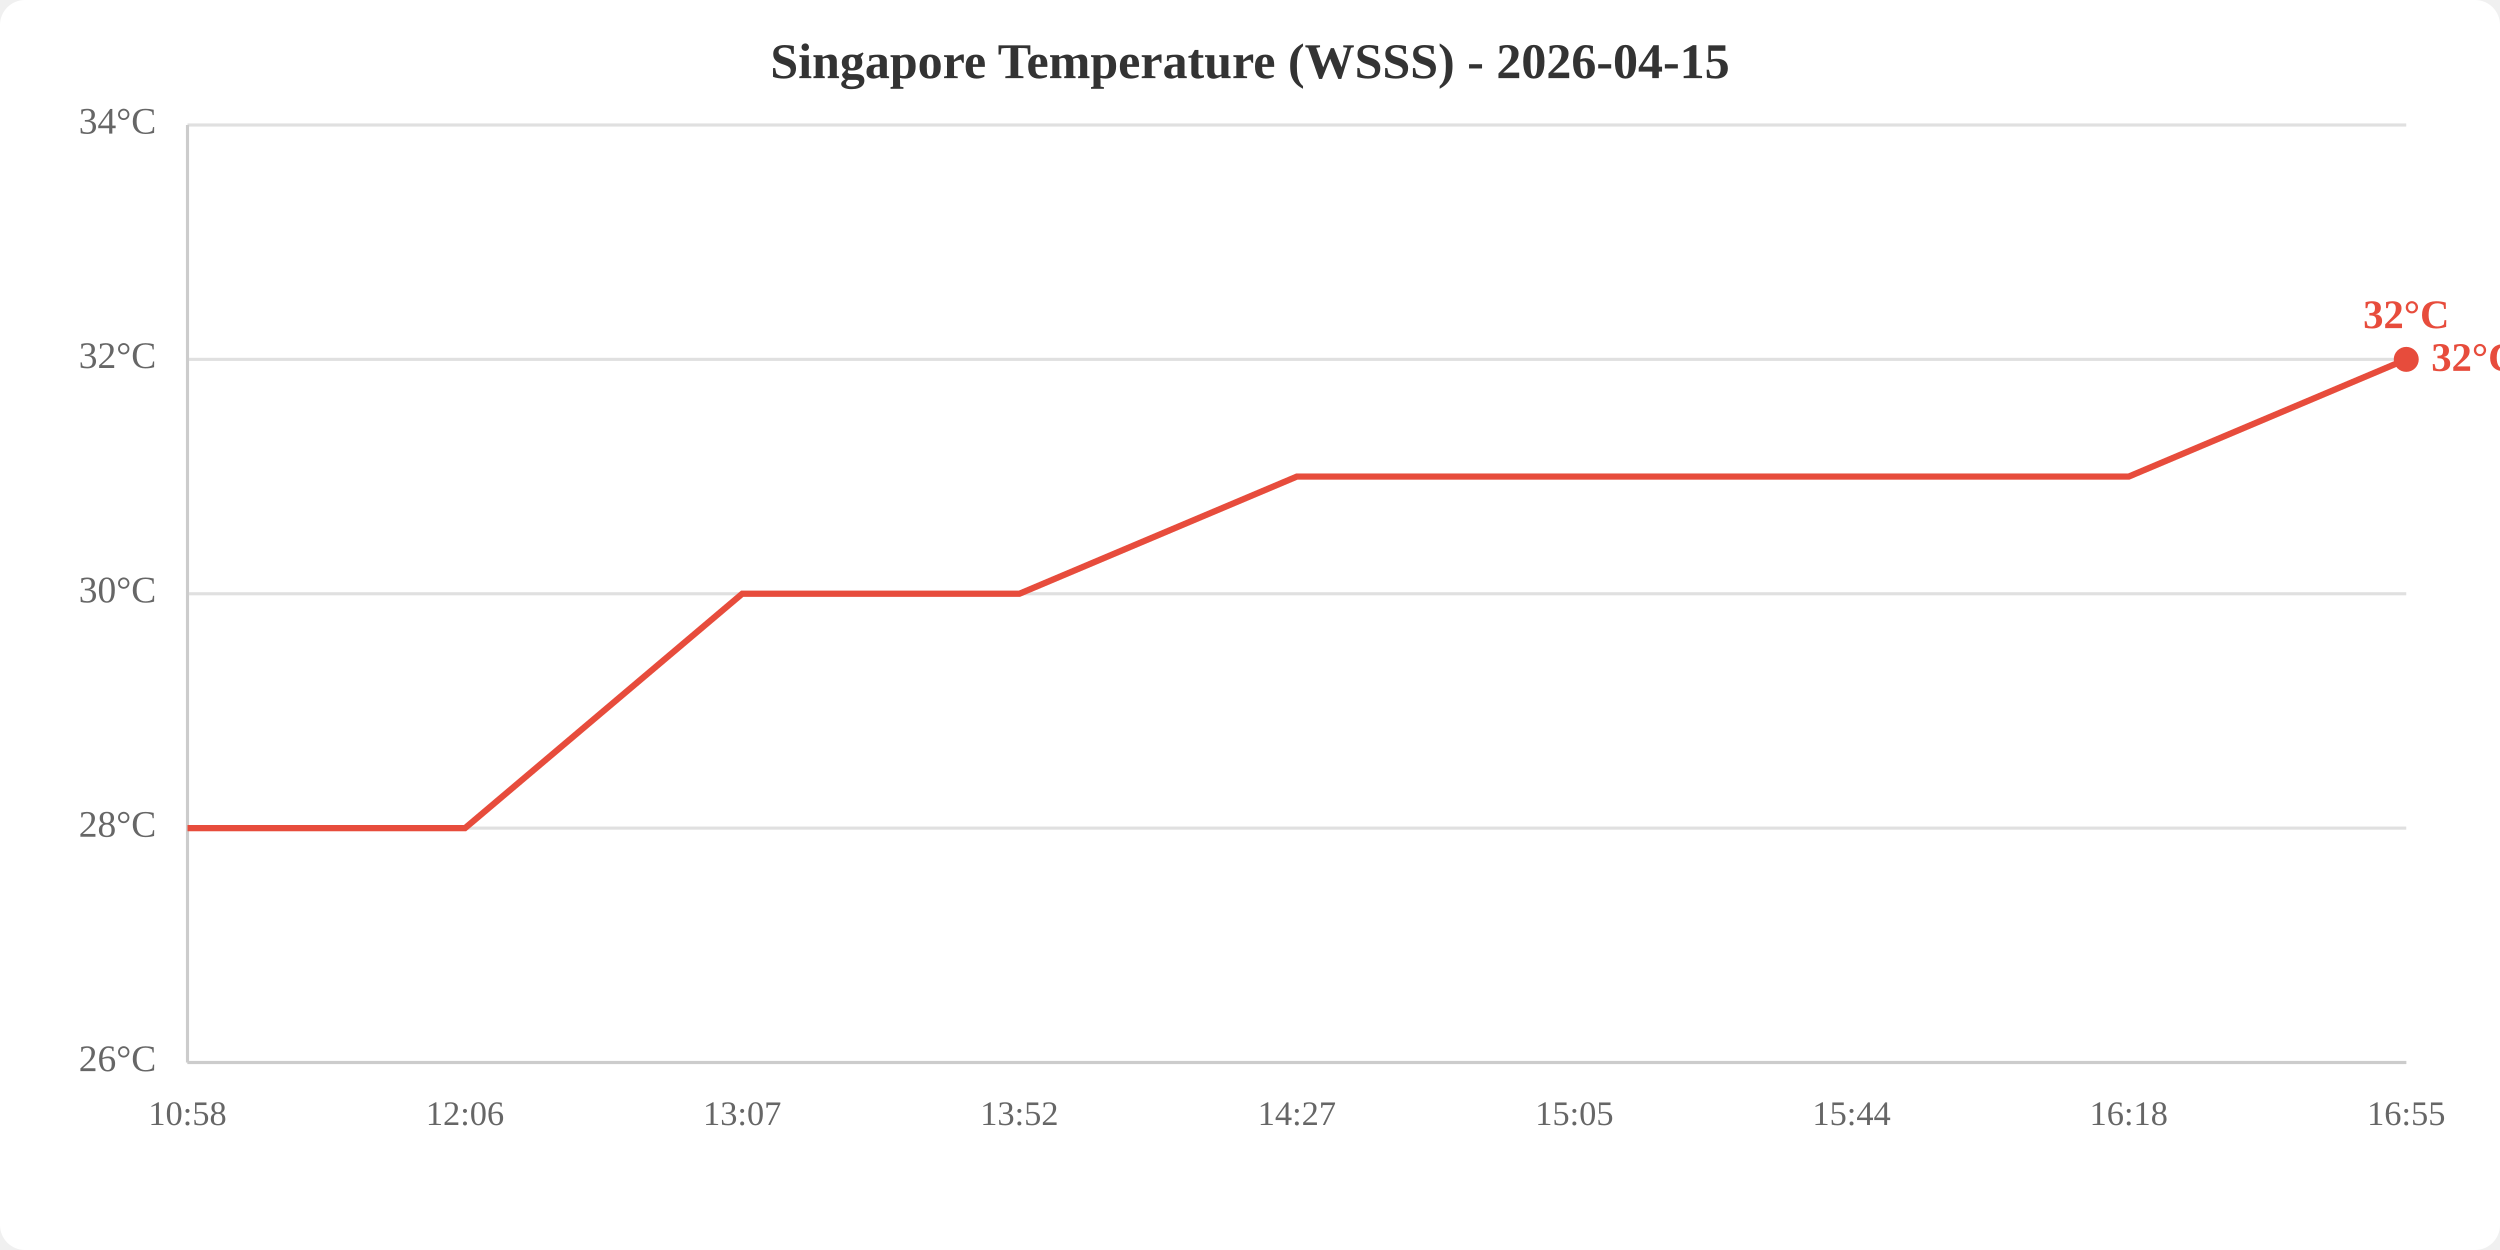
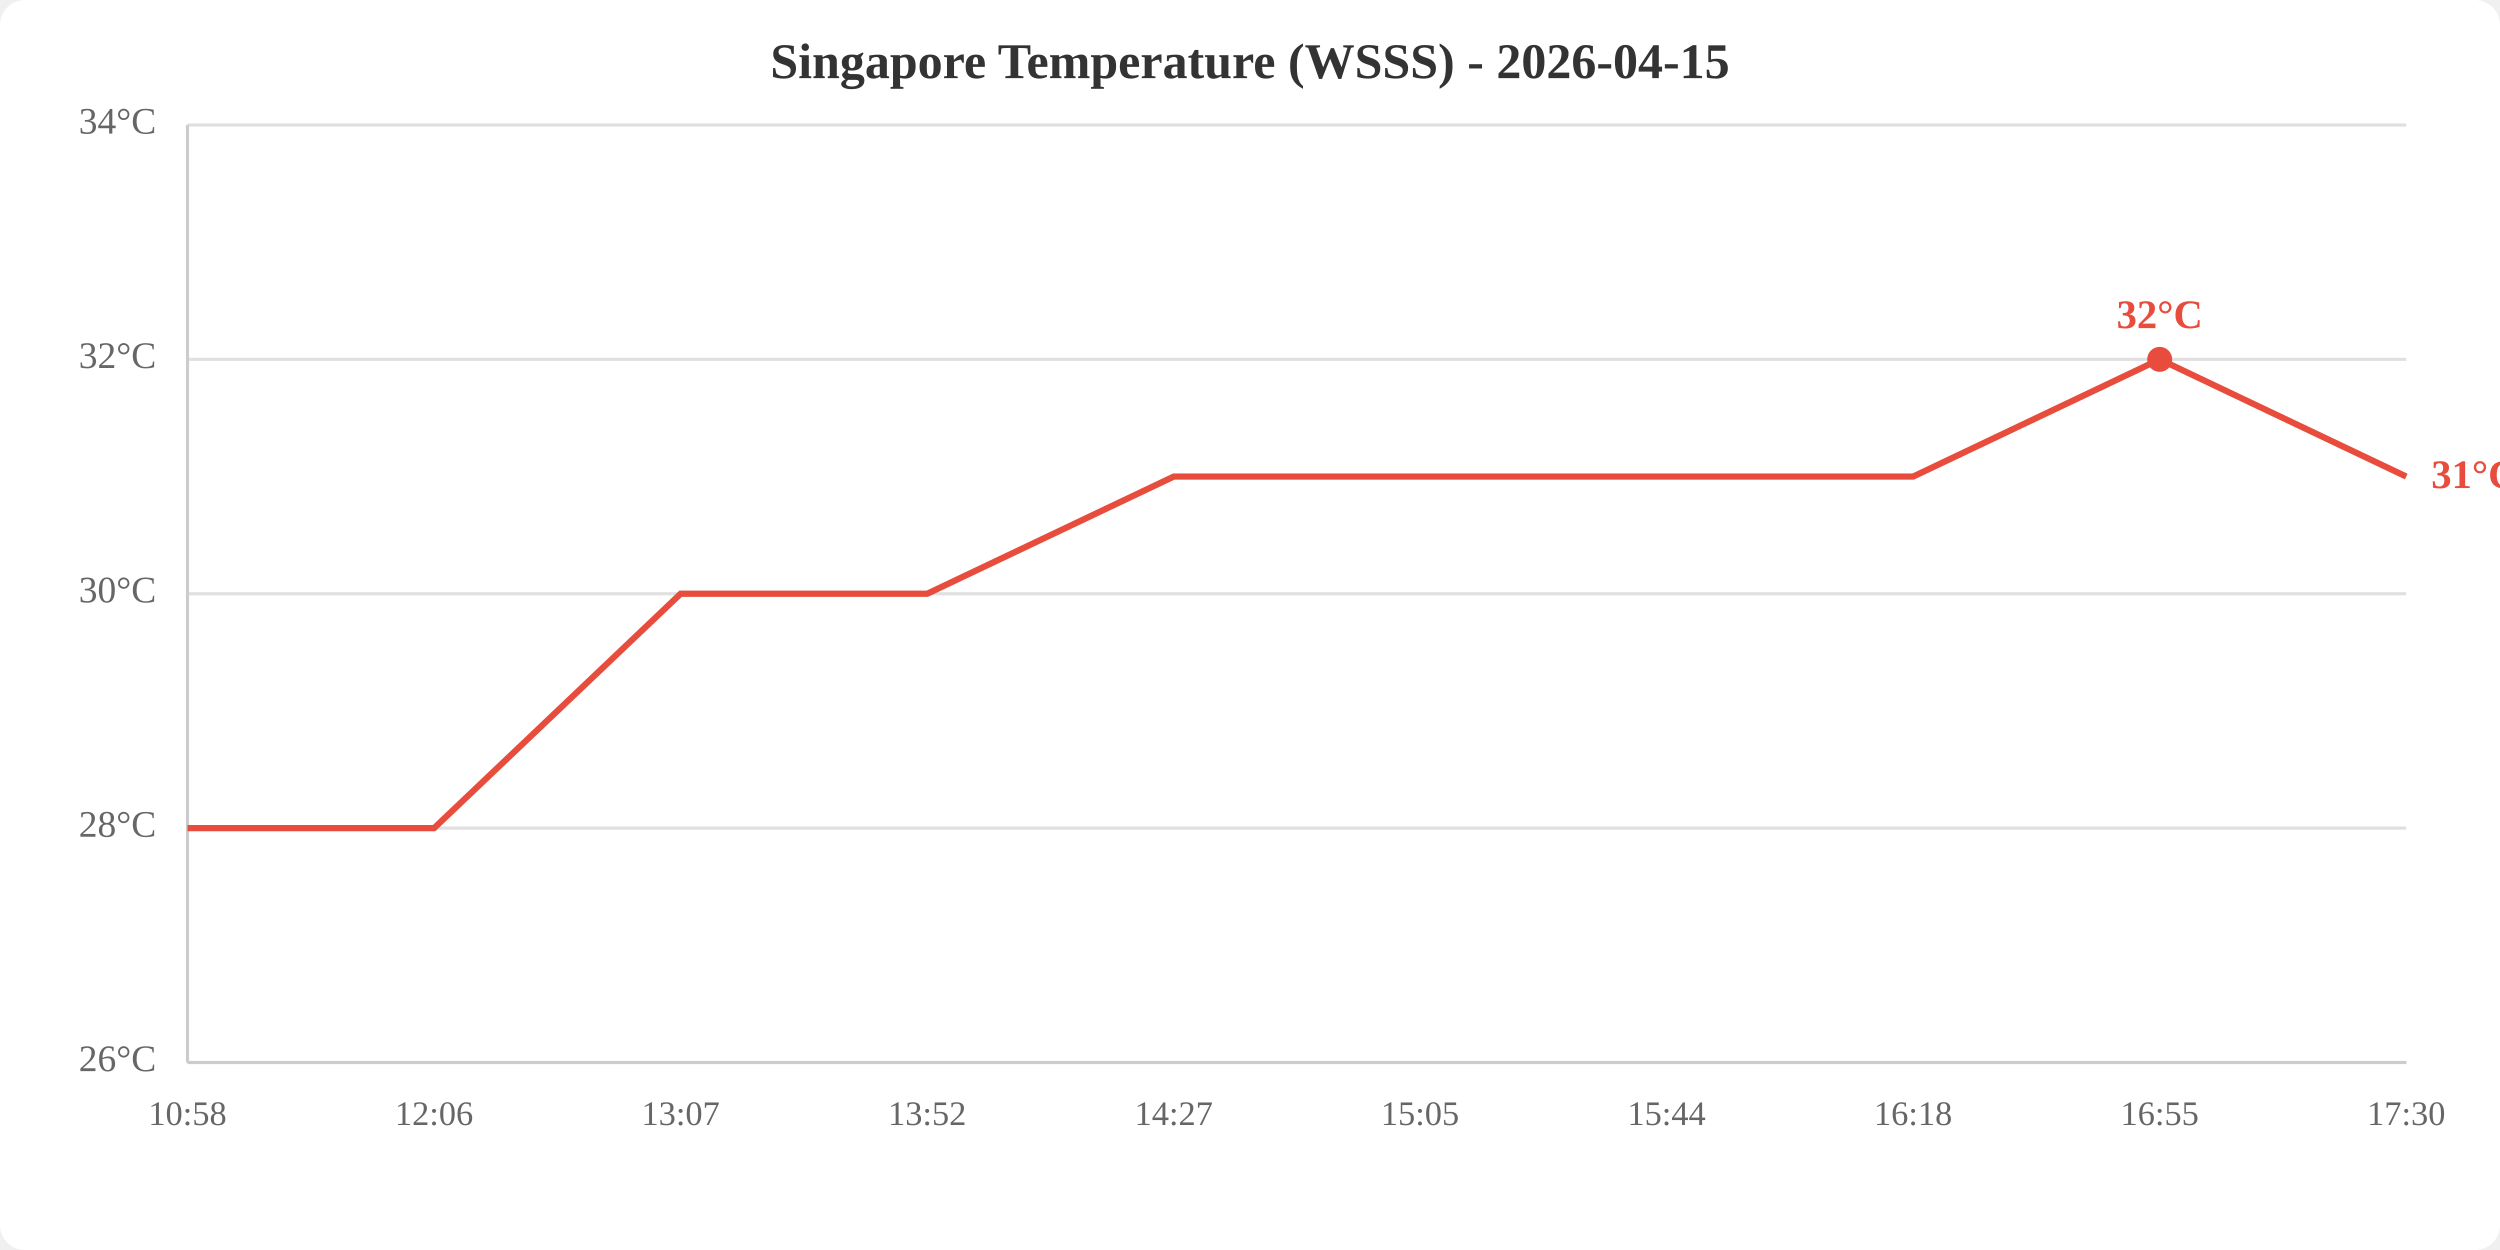
<svg xmlns="http://www.w3.org/2000/svg" viewBox="0 0 800 400" width="800" height="400">
  <rect width="800" height="400" fill="white" rx="8" />
  <text x="400.0" y="25" text-anchor="middle" font-size="16" font-weight="bold" fill="#333">Singapore Temperature (WSSS) - 2026-04-15</text>
  <line x1="60" y1="340.0" x2="770" y2="340.0" stroke="#e0e0e0" stroke-width="1" />
  <line x1="60" y1="265.0" x2="770" y2="265.0" stroke="#e0e0e0" stroke-width="1" />
  <line x1="60" y1="190.0" x2="770" y2="190.0" stroke="#e0e0e0" stroke-width="1" />
  <line x1="60" y1="115.0" x2="770" y2="115.0" stroke="#e0e0e0" stroke-width="1" />
  <line x1="60" y1="40.0" x2="770" y2="40.0" stroke="#e0e0e0" stroke-width="1" />
  <text x="50" y="340.0" text-anchor="end" dominant-baseline="middle" fill="#666" font-size="12">26°C</text>
  <text x="50" y="265.0" text-anchor="end" dominant-baseline="middle" fill="#666" font-size="12">28°C</text>
  <text x="50" y="190.0" text-anchor="end" dominant-baseline="middle" fill="#666" font-size="12">30°C</text>
  <text x="50" y="115.0" text-anchor="end" dominant-baseline="middle" fill="#666" font-size="12">32°C</text>
  <text x="50" y="40.0" text-anchor="end" dominant-baseline="middle" fill="#666" font-size="12">34°C</text>
  <text x="60.0" y="360" text-anchor="middle" fill="#666" font-size="11">10:58</text>
-   <text x="148.8" y="360" text-anchor="middle" fill="#666" font-size="11">12:06</text>
-   <text x="237.5" y="360" text-anchor="middle" fill="#666" font-size="11">13:07</text>
-   <text x="326.2" y="360" text-anchor="middle" fill="#666" font-size="11">13:52</text>
-   <text x="415.0" y="360" text-anchor="middle" fill="#666" font-size="11">14:27</text>
-   <text x="503.8" y="360" text-anchor="middle" fill="#666" font-size="11">15:05</text>
-   <text x="592.5" y="360" text-anchor="middle" fill="#666" font-size="11">15:44</text>
-   <text x="681.2" y="360" text-anchor="middle" fill="#666" font-size="11">16:18</text>
-   <text x="770.0" y="360" text-anchor="middle" fill="#666" font-size="11">16:55</text>
+   <text x="138.9" y="360" text-anchor="middle" fill="#666" font-size="11">12:06</text>
+   <text x="217.8" y="360" text-anchor="middle" fill="#666" font-size="11">13:07</text>
+   <text x="296.7" y="360" text-anchor="middle" fill="#666" font-size="11">13:52</text>
+   <text x="375.6" y="360" text-anchor="middle" fill="#666" font-size="11">14:27</text>
+   <text x="454.4" y="360" text-anchor="middle" fill="#666" font-size="11">15:05</text>
+   <text x="533.3" y="360" text-anchor="middle" fill="#666" font-size="11">15:44</text>
+   <text x="612.2" y="360" text-anchor="middle" fill="#666" font-size="11">16:18</text>
+   <text x="691.1" y="360" text-anchor="middle" fill="#666" font-size="11">16:55</text>
+   <text x="770.0" y="360" text-anchor="middle" fill="#666" font-size="11">17:30</text>
  <line x1="60" y1="40" x2="60" y2="340" stroke="#ccc" stroke-width="1" />
  <line x1="60" y1="340" x2="770" y2="340" stroke="#ccc" stroke-width="1" />
-   <polyline points="60.0,265.0 148.8,265.0 237.5,190.0 326.2,190.0 415.0,152.5 503.8,152.5 592.5,152.5 681.2,152.5 770.0,115.0" fill="none" stroke="#e74c3c" stroke-width="2" />
-   <circle cx="770.0" cy="115.0" r="4" fill="#e74c3c" />
-   <text x="770.0" y="105.0" text-anchor="middle" fill="#e74c3c" font-size="13" font-weight="bold">32°C</text>
-   <text x="778.0" y="115.0" fill="#e74c3c" font-size="13" font-weight="bold" dominant-baseline="middle">32°C</text>
+   <polyline points="60.0,265.0 138.9,265.0 217.8,190.0 296.7,190.0 375.6,152.5 454.4,152.5 533.3,152.5 612.2,152.5 691.1,115.0 770.0,152.5" fill="none" stroke="#e74c3c" stroke-width="2" />
+   <circle cx="691.1" cy="115.0" r="4" fill="#e74c3c" />
+   <text x="691.1" y="105.0" text-anchor="middle" fill="#e74c3c" font-size="13" font-weight="bold">32°C</text>
+   <text x="778.0" y="152.5" fill="#e74c3c" font-size="13" font-weight="bold" dominant-baseline="middle">31°C</text>
</svg>
